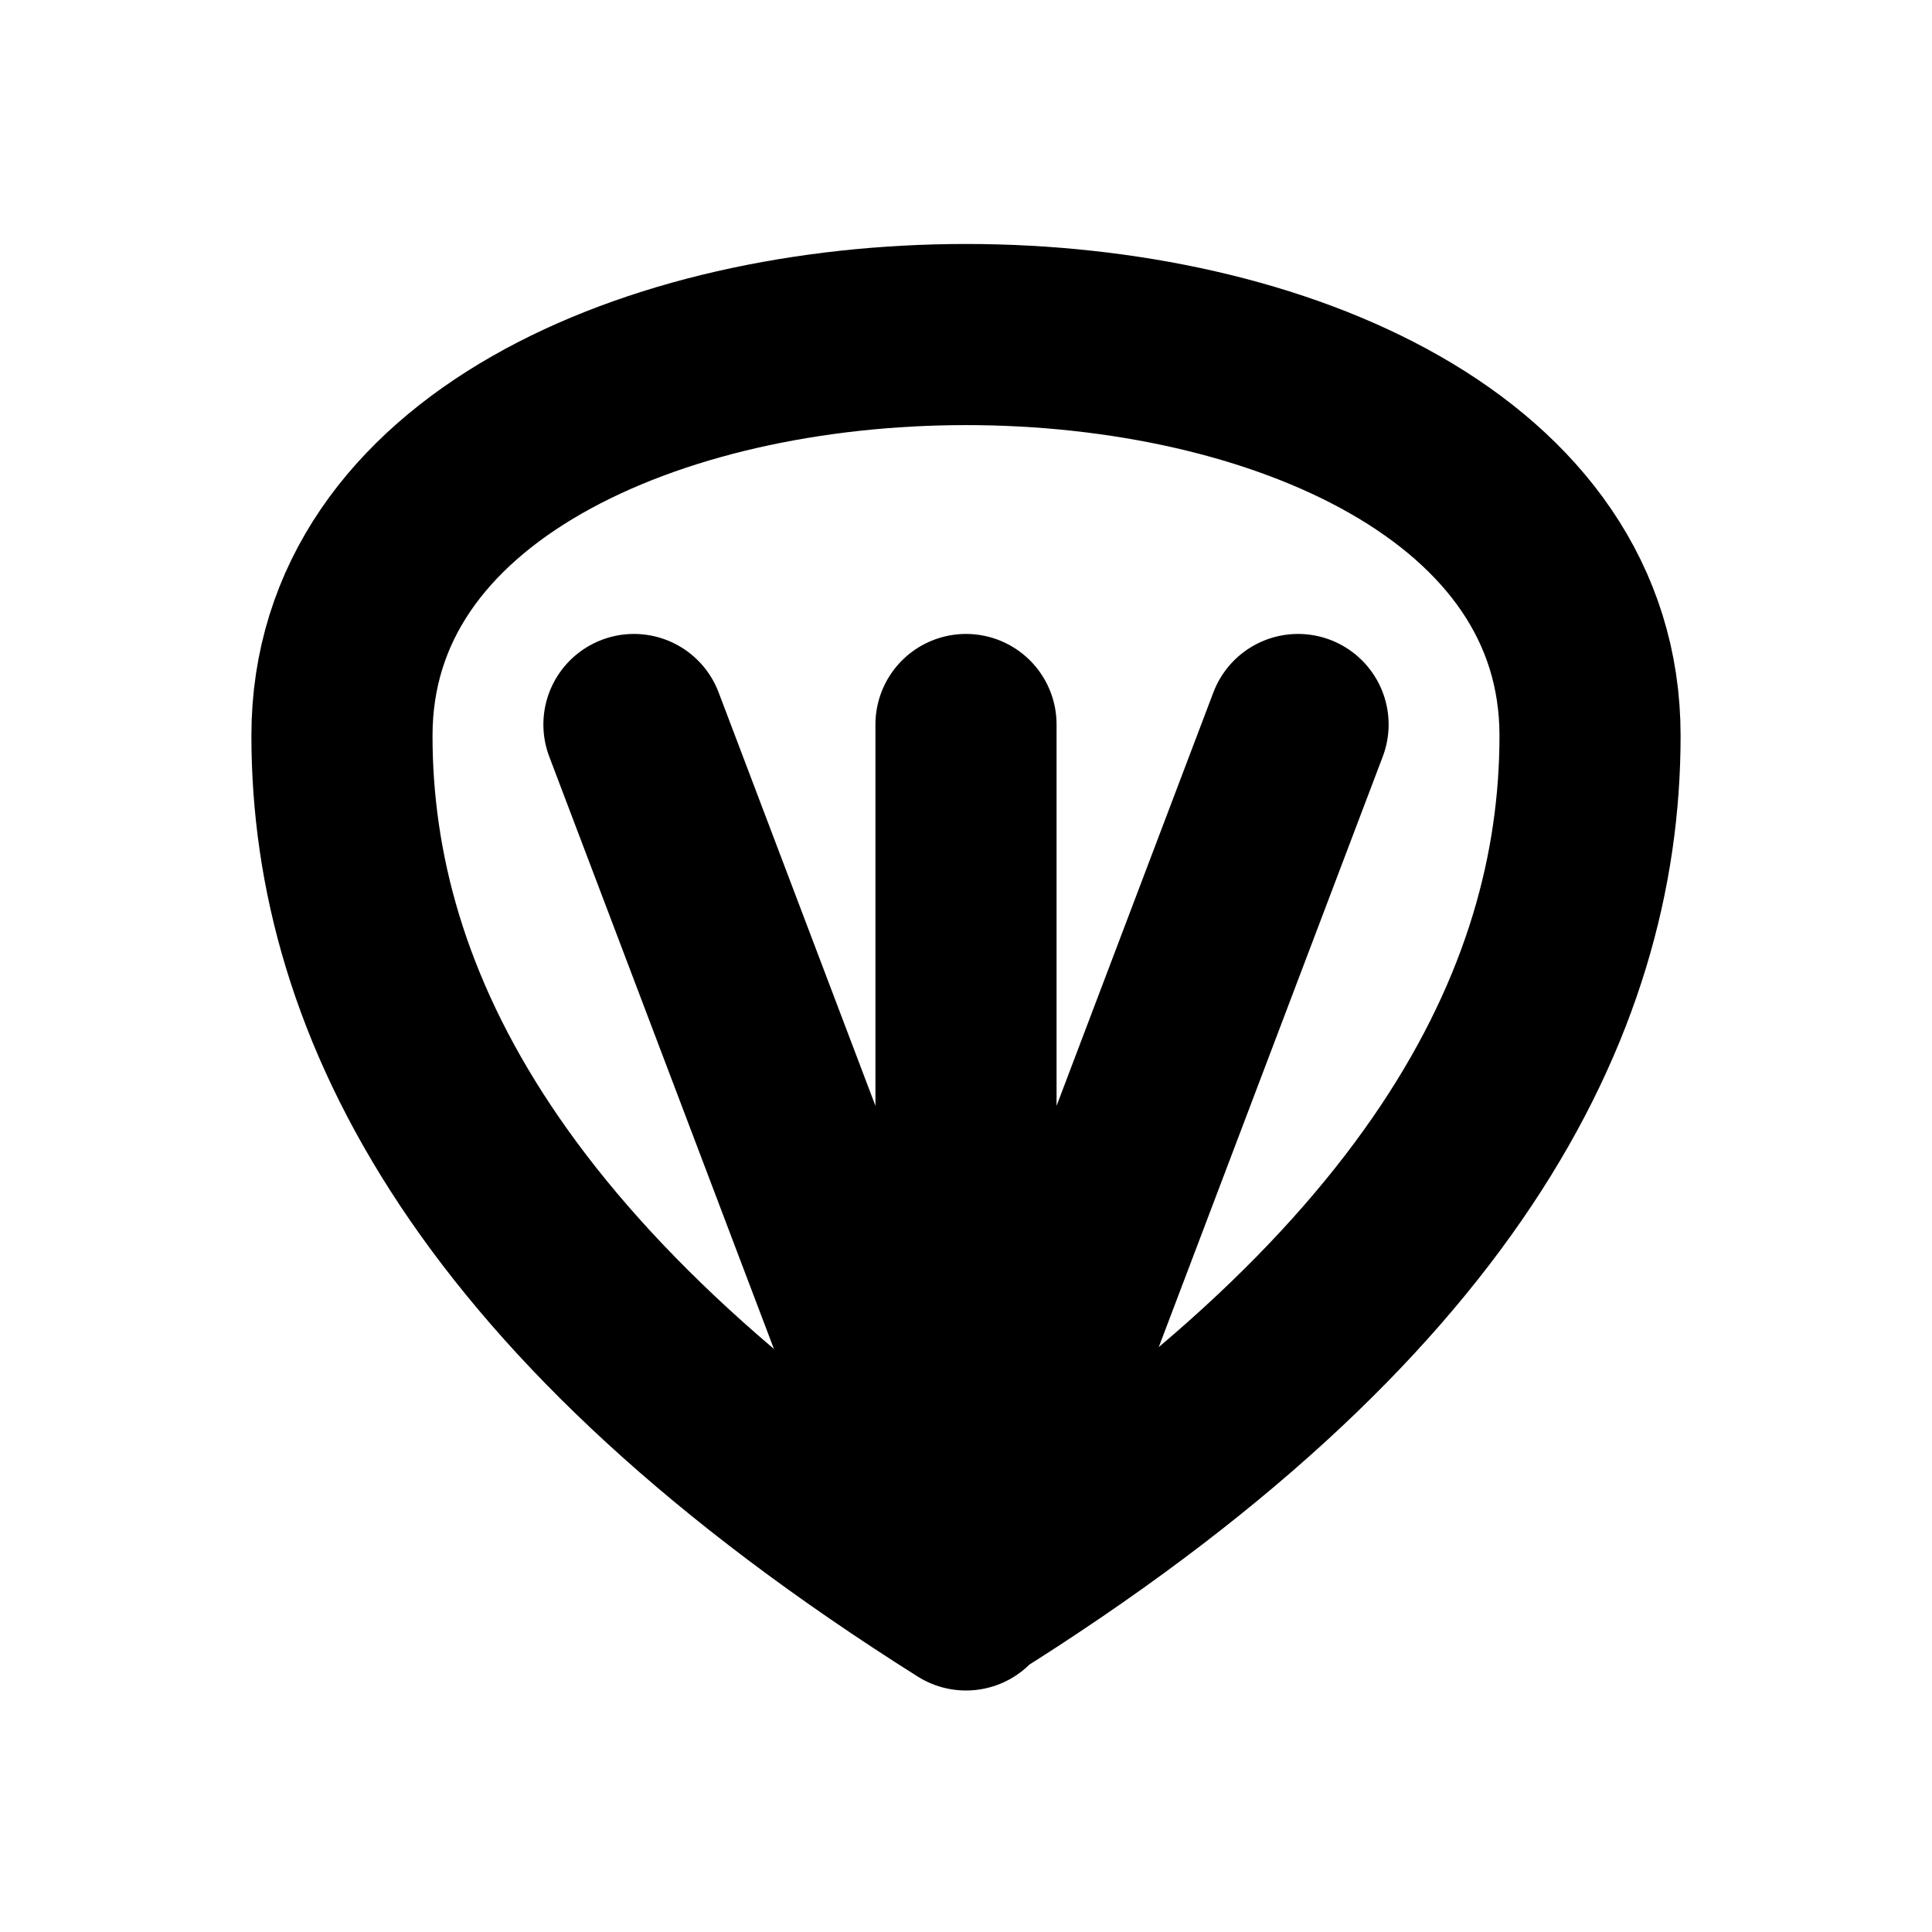
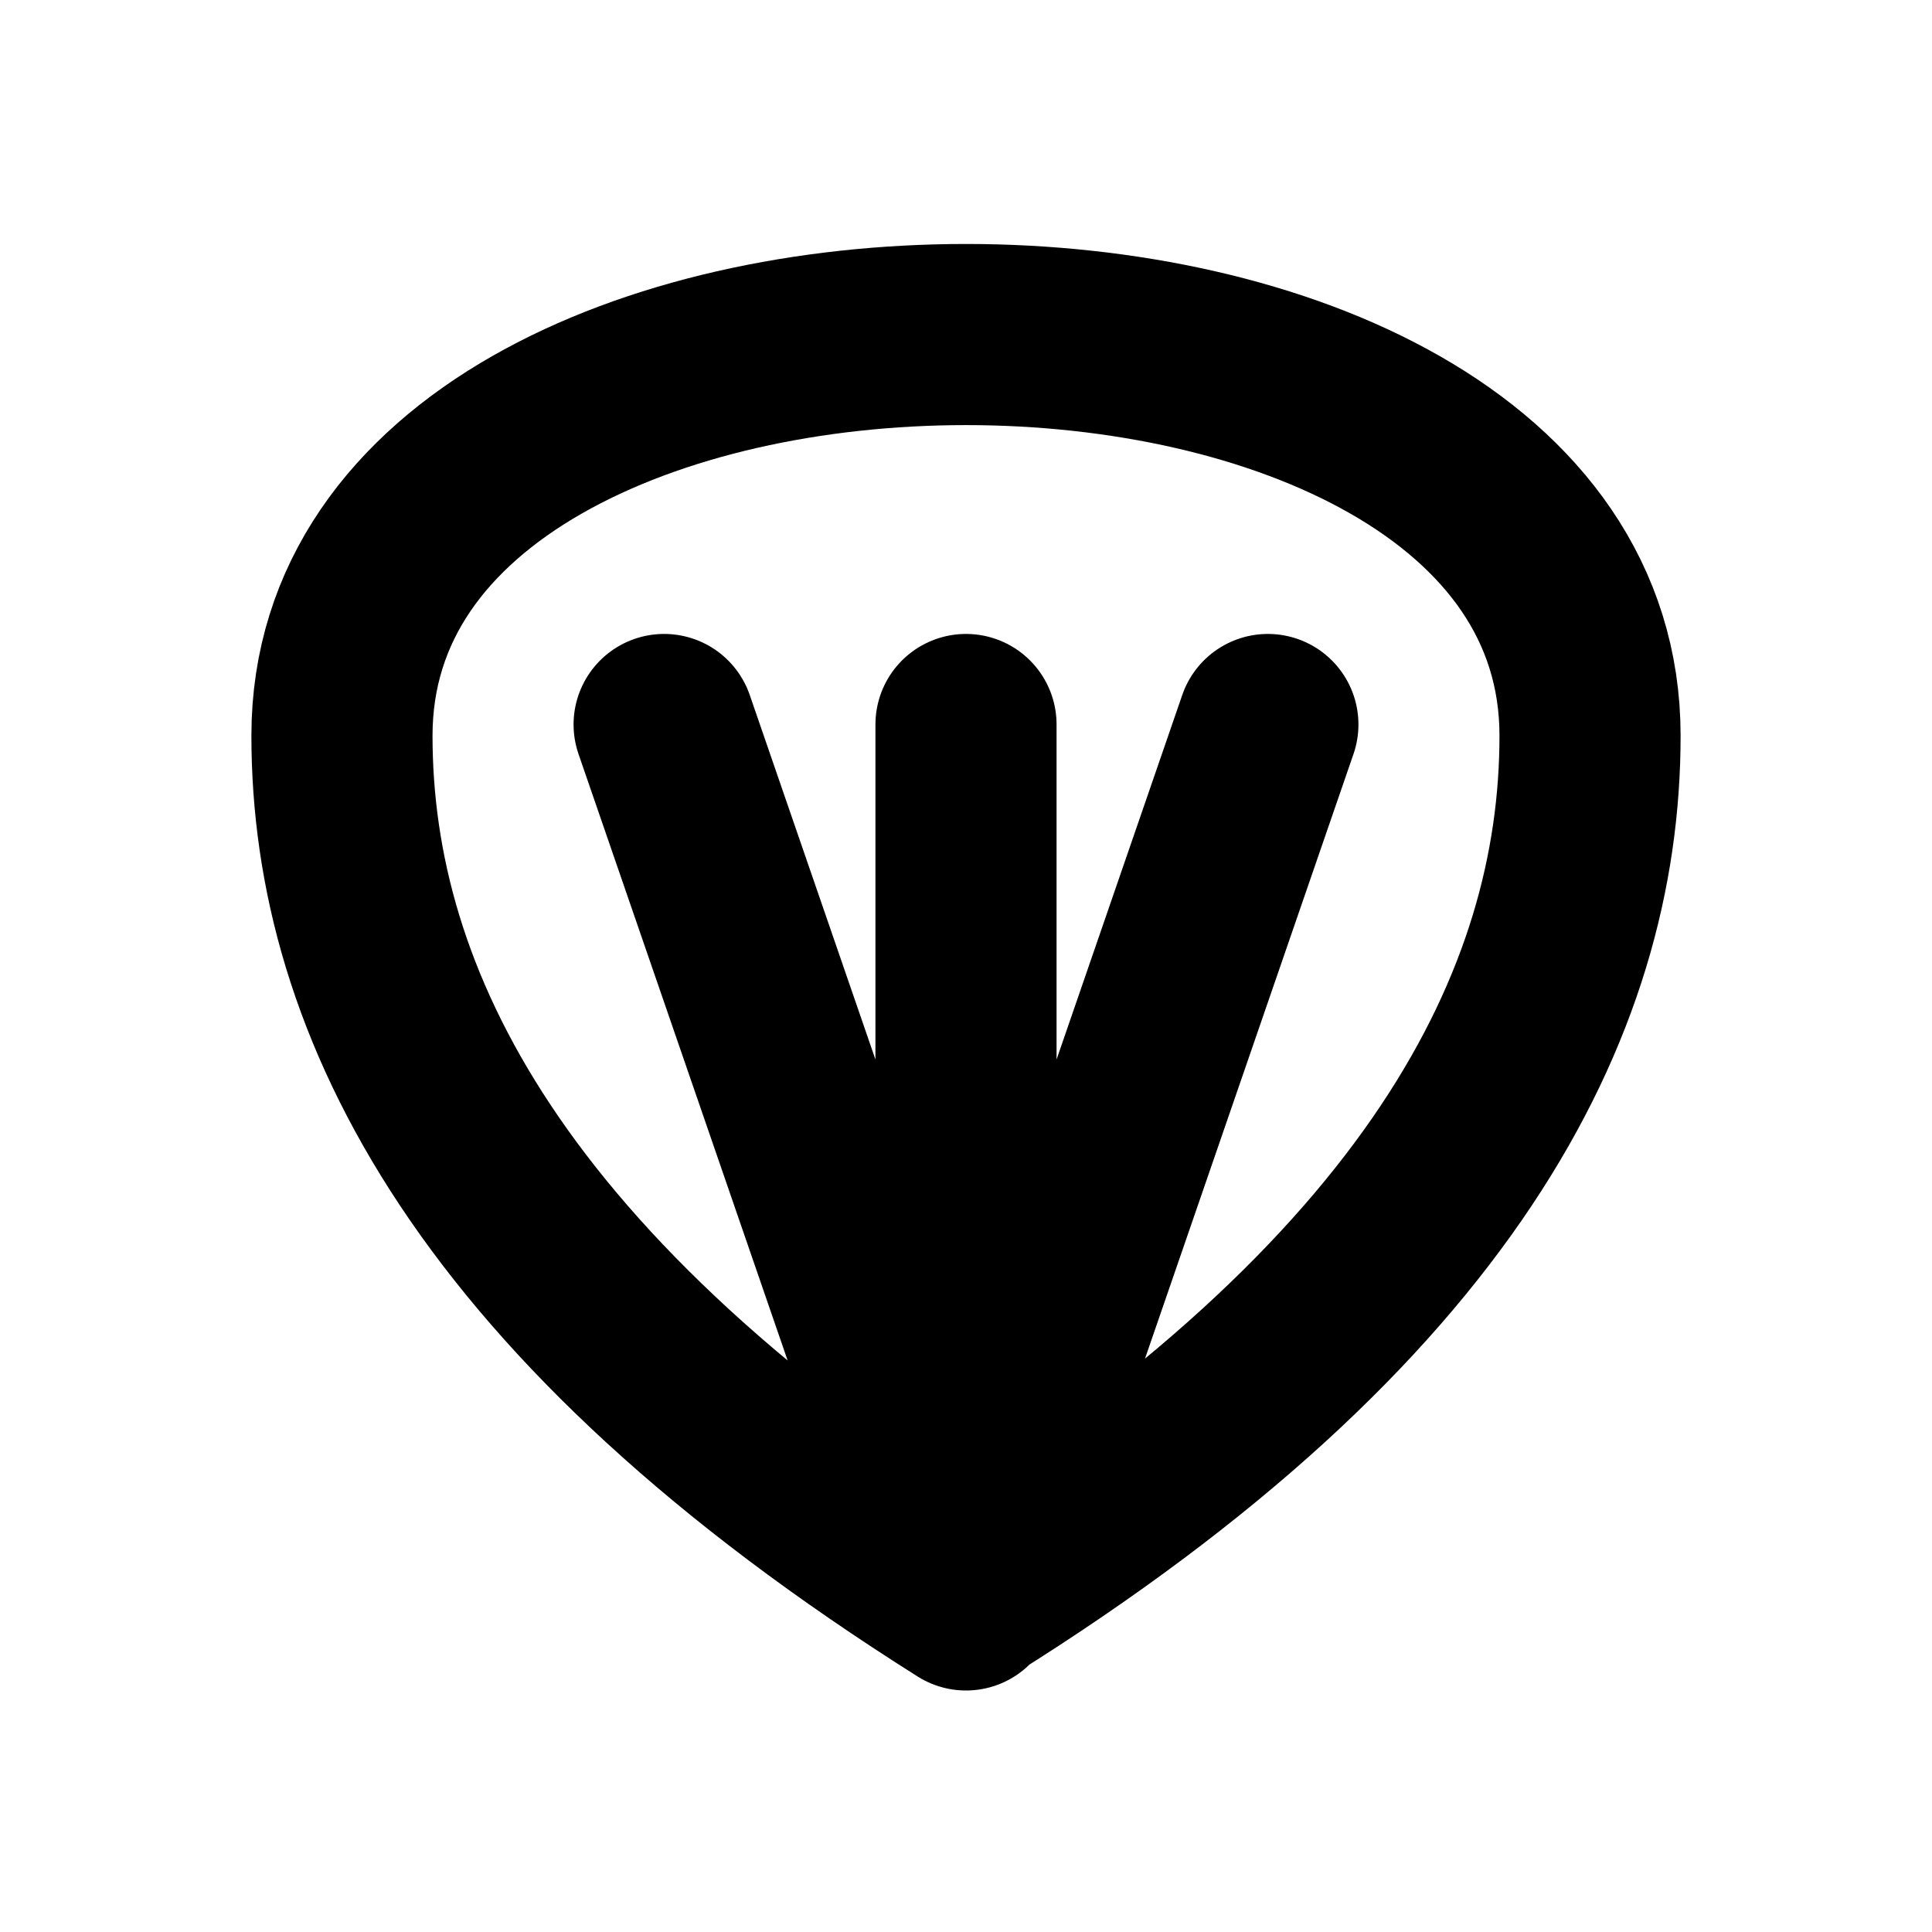
<svg xmlns="http://www.w3.org/2000/svg" width="16" height="16" viewBox="0 0 16 16" fill="none" stroke="currentColor" stroke-width="1.5" stroke-linecap="round" stroke-linejoin="round" aria-hidden="true" focusable="false">
-   <path d="M8 13.25C4.062 10.769 2.832 8.308 2.832 6.093 2.832 1.663 13.169 1.663 13.168 6.093 13.168 8.308 11.937 10.769 8 13.23ZM8 13.25V6M8 13.25L5.25 6M8 13.25L10.75 6" />
+   <path d="M8 13.25C4.062 10.769 2.832 8.308 2.832 6.093 2.832 1.663 13.169 1.663 13.168 6.093 13.168 8.308 11.937 10.769 8 13.23ZM8 13.25V6M8 13.25L5.5 6M8 13.25L10.5 6" />
</svg>
